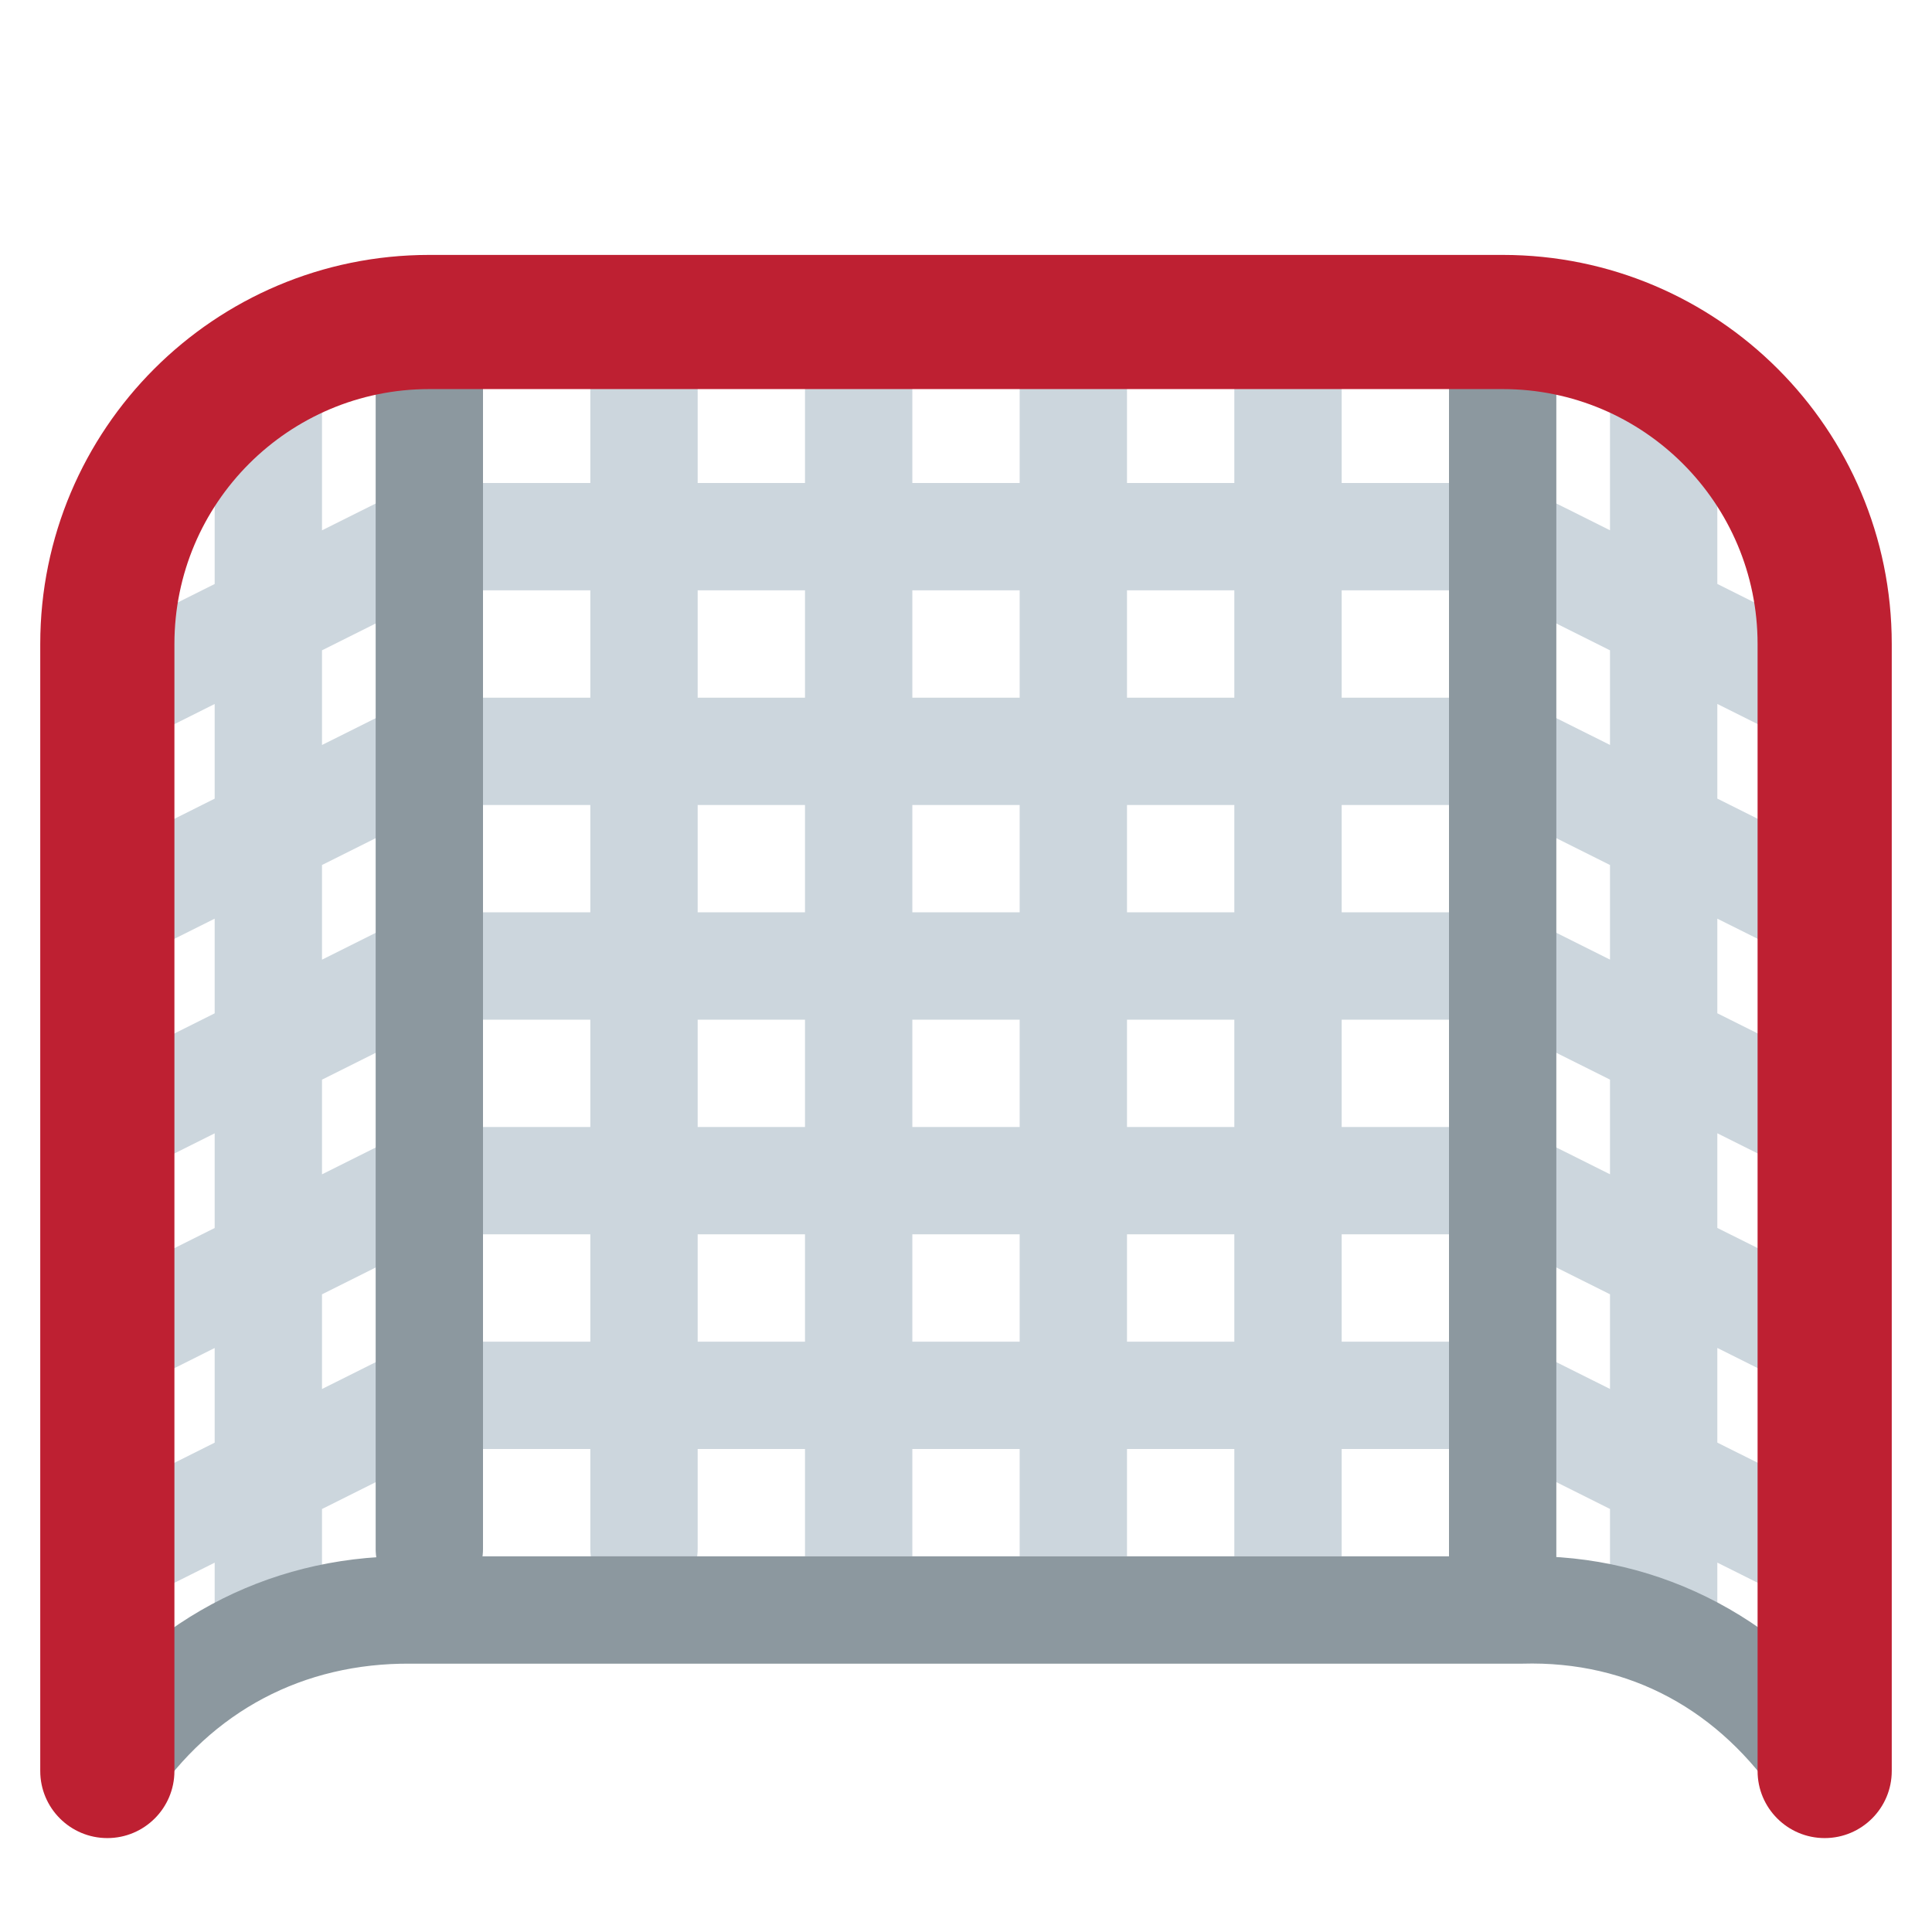
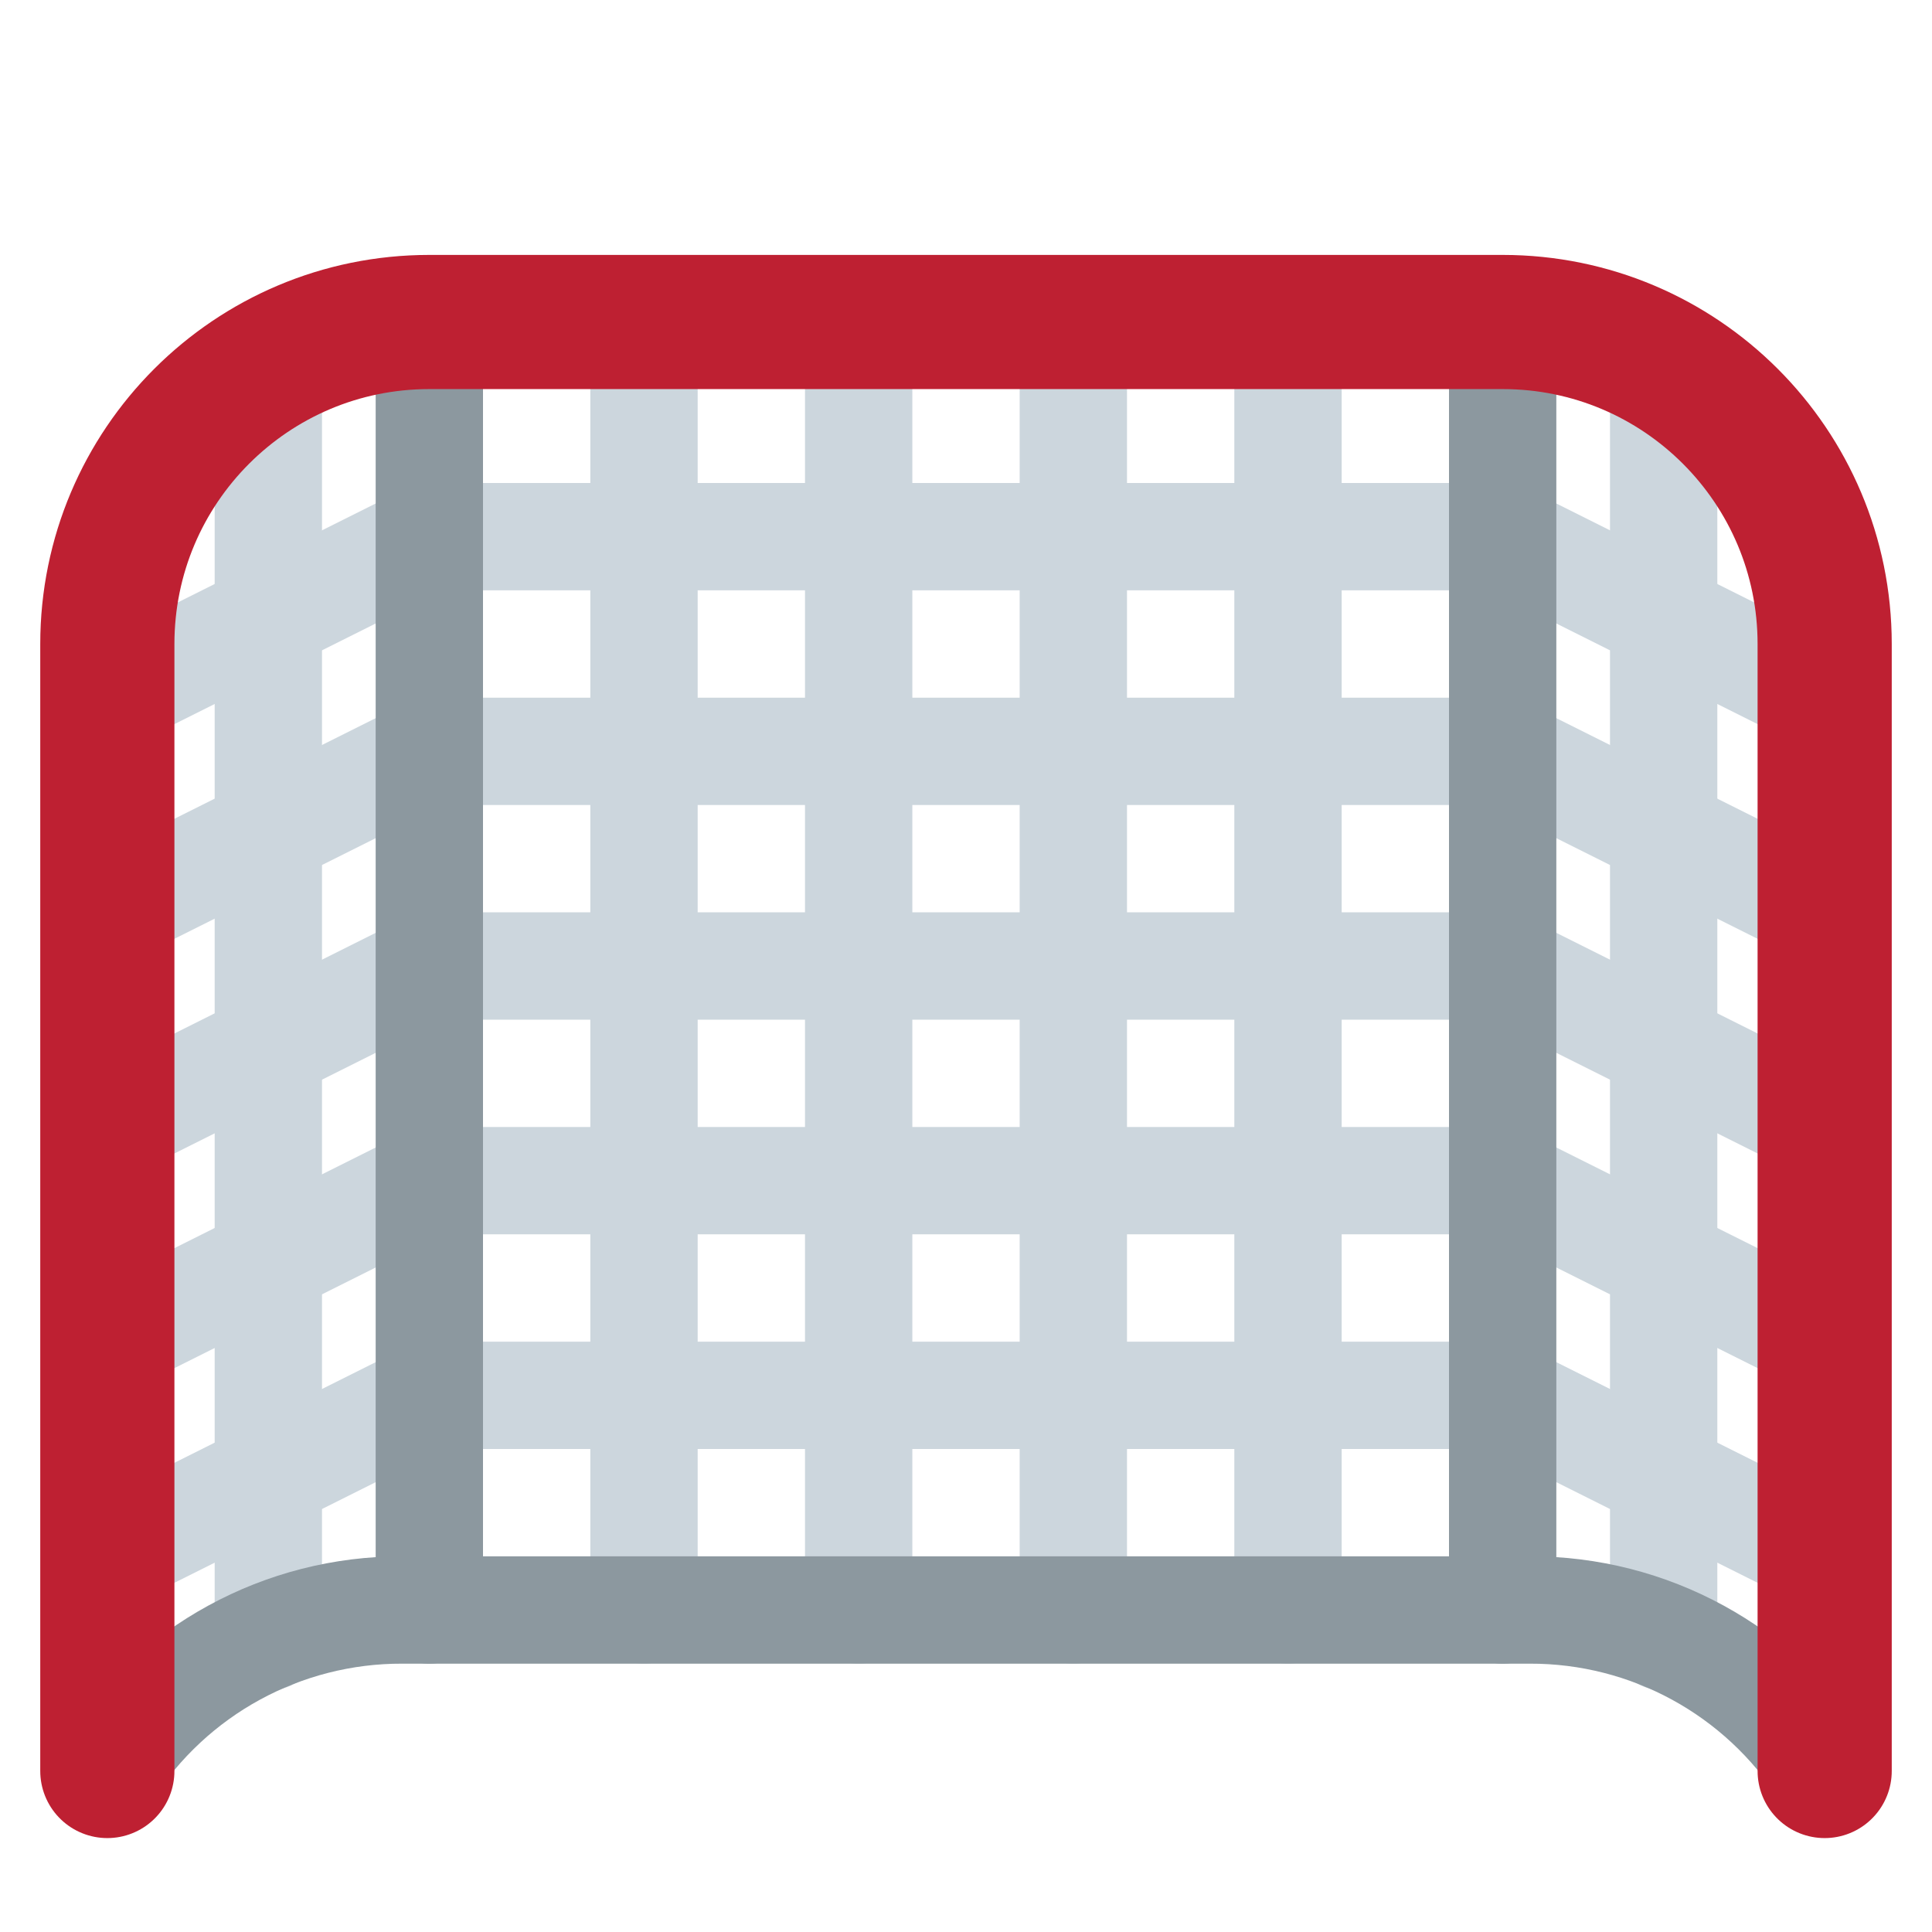
<svg xmlns="http://www.w3.org/2000/svg" viewBox="0 0 36 36">
-   <path d="M 33.553,17.894 l 0.895,-1.789 l -2.448,-1.224 v-1.764 l 1.553,0.776 l 0.895,-1.788 l -2.448,-1.224 v-3.881 h-2 v2.881 l -1.553,-0.776 l -1.447,-0.105 h-2 v-3 h-2 v3 h-2 v-3 h-2 v3 h-2 v-3 h-2 v3 h-2 v-3 h-2 v3 h-2 l -1.447,0.106 l -1.553,0.776  v-2.882 h-2 v3.882 l -2.447,1.224 l 0.894,1.789 l 1.553,-0.777 v1.764 l -2.447,1.224 l 0.894,1.789 l 1.553,-0.777 v1.764 l -2.447,1.224 l 0.894,1.789 l 1.553,-0.777 v1.764 l -2.447,1.224 l 0.894,1.789 l 1.553,-0.777 v1.764 l -2.447,1.224 l 0.894,1.789 l 1.553,-0.777 v0.882 h2 v-1.882 l 2.236,-1.118 h2.764 v1.865 a 1 1 0 00 2,0 v-1.865 h2 v2 h2 v-2 h2 v2 h2 v-2 h2 v2 h2 v-2 h2.765 l 2.235,1.117 v1.883 h2 v-0.883 l 1.553,0.776 l 0.895,-1.79 l -2.448,-1.222 v-1.764 l 1.553,0.776 l 0.895,-1.79 l -2.448,-1.222 v-1.764 l 1.553,0.776 l 0.895,-1.79 l -2.448,-1.222 v-1.763 l 1.553,0.776 Z M 11,25 h-2 l -1.447,0.106 l -1.553,0.776 v-1.764 l 2.236,-1.118 h2.764 v2 Z M 11,21 h-2 l -1.447,0.106 l -1.553,0.776 v-1.764 l 2.236,-1.118 h2.764 v2 Z M 11,17 h-2 l -1.447,0.106 l -1.553,0.776 v-1.764 l 2.236,-1.118 h2.764 v2 Z M 11,13 h-2 l -1.447,0.106 l -1.553,0.776 v-1.764 l 2.236,-1.118 h2.764 v2 Z M 15,25 h-2 v-2 h2 v2 Z M 15,21 h-2 v-2 h2 v2 Z M 15,17 h-2 v-2 h2 v2 Z M 15,13 h-2 v-2 h2 v2 Z M 19,25 h-2 v-2 h2 v2 Z M 19,21 h-2 v-2 h2 v2 Z M 19,17 h-2 v-2 h2 v2 Z M 19,13 h-2 v-2 h2 v2 Z M 23,25 h-2 v-2 h2 v2 Z M 23,21 h-2 v-2 h2 v2 Z M 23,17 h-2 v-2 h2 v2 Z M 23,13 h-2 v-2 h2 v2 Z M 30,25.881 l -1.553,-0.776 l -1.447,-0.105 h-2 v-2 h2.765 l 2.235,1.117 v1.764 Z M 30,21.881 l -1.553,-0.776 l -1.447,-0.105 h-2 v-2 h2.764 l 2.236,1.117 v1.764 Z M 30,17.881 l -1.553,-0.776 l -1.447,-0.105 h-2 v-2 h2.764 l 2.236,1.118 v1.763 Z M 30,13.881 l -1.553,-0.776 l -1.447,-0.105 h-2 v-2 h2.764 l 2.236,1.118 v1.763 Z" fill="#CCD6DD" />
-   <path d="M 2.832,33.555 a 1,1 0 01 -1.664,-1.11 c 1.465,-2.194 3.785,-3.446 6.379,-3.446 l 0.114,0.001 h20.691 c 2.604,-0.06 4.994,1.218 6.479,3.444 a 1,1 0 01 -1.664,1.11 c -1.117,-1.675 -2.784,-2.612 -4.802,-2.554 h-20.718 c -1.99,-0.014 -3.697,0.879 -4.815,2.555 Z" fill="#8C989F" />
-   <rect x="27" y="5.324" width="2" height="24.676" rx="1" fill="#8C989F" />
-   <rect x="7" y="5.028" width="2" height="24.837" rx="1" fill="#8C989F" />
-   <path d="M 34,34.25 a 1.25,1.25 0 01 -1.25,-1.25 v-21 a 4.75,4.75 0 00 -4.75,-4.75 h-20 a 4.75,4.75 0 00 -4.75,4.75 v21 a 1.25,1.25 0 01 -1.25,1.25 a 1.25,1.25 0 01 -1.25,-1.25 v-21 a 7.25,7.25 0 01 7.25,-7.25 h20 a 7.25,7.25 0 01 7.25,7.25 v21 a 1.25,1.25 0 01 -1.25,1.25 Z" fill="#BE2032" />
+   <path d="M 2,13 l 6,-3 h 20 l 6,3" stroke-width="2" fill="none" stroke="#CCD6DD" />
+   <path d="M 2,17 l 6,-3 h 20 l 6,3" stroke-width="2" fill="none" stroke="#CCD6DD" />
+   <path d="M 2,21 l 6,-3 h 20 l 6,3" stroke-width="2" fill="none" stroke="#CCD6DD" />
+   <path d="M 2,25 l 6,-3 h 20 l 6,3" stroke-width="2" fill="none" stroke="#CCD6DD" />
+   <path d="M 2,29 l 6,-3 h 20 l 6,3" stroke-width="2" fill="none" stroke="#CCD6DD" />
+   <path d="M 5,7 v23.5" stroke-linecap="round" stroke-width="2" fill="none" stroke="#CCD6DD" />
+   <path d="M 31,7 v23.5" stroke-linecap="round" stroke-width="2" fill="none" stroke="#CCD6DD" />
+   <path d="M 12,6 v24" stroke-linecap="round" stroke-width="2" fill="none" stroke="#CCD6DD" />
+   <path d="M 16,6 v24" stroke-linecap="round" stroke-width="2" fill="none" stroke="#CCD6DD" />
+   <path d="M 20,6 v24" stroke-linecap="round" stroke-width="2" fill="none" stroke="#CCD6DD" />
+   <path d="M 24,6 v24" stroke-linecap="round" stroke-width="2" fill="none" stroke="#CCD6DD" />
+   <path d="M 8,6 v24" stroke-linecap="round" stroke-width="2" fill="none" stroke="#8C989F" />
+   <path d="M 28,6 v24" stroke-linecap="round" stroke-width="2" fill="none" stroke="#8C989F" />
+   <path d="M 2,33 a 6.5,6.5 0 01 5.5,-3 h 21 a 6.5,6.5 0 01 5.5,3" stroke-linecap="round" stroke-width="2" fill="none" stroke="#8C989F" />
+   <path d="M 2,33 v-21 a 6,6 0 01 6,-6 h20 a 6,6 0 01 6,6 v21" stroke-linecap="round" stroke-width="2.5" fill="none" stroke="#BE2032" />
</svg>
